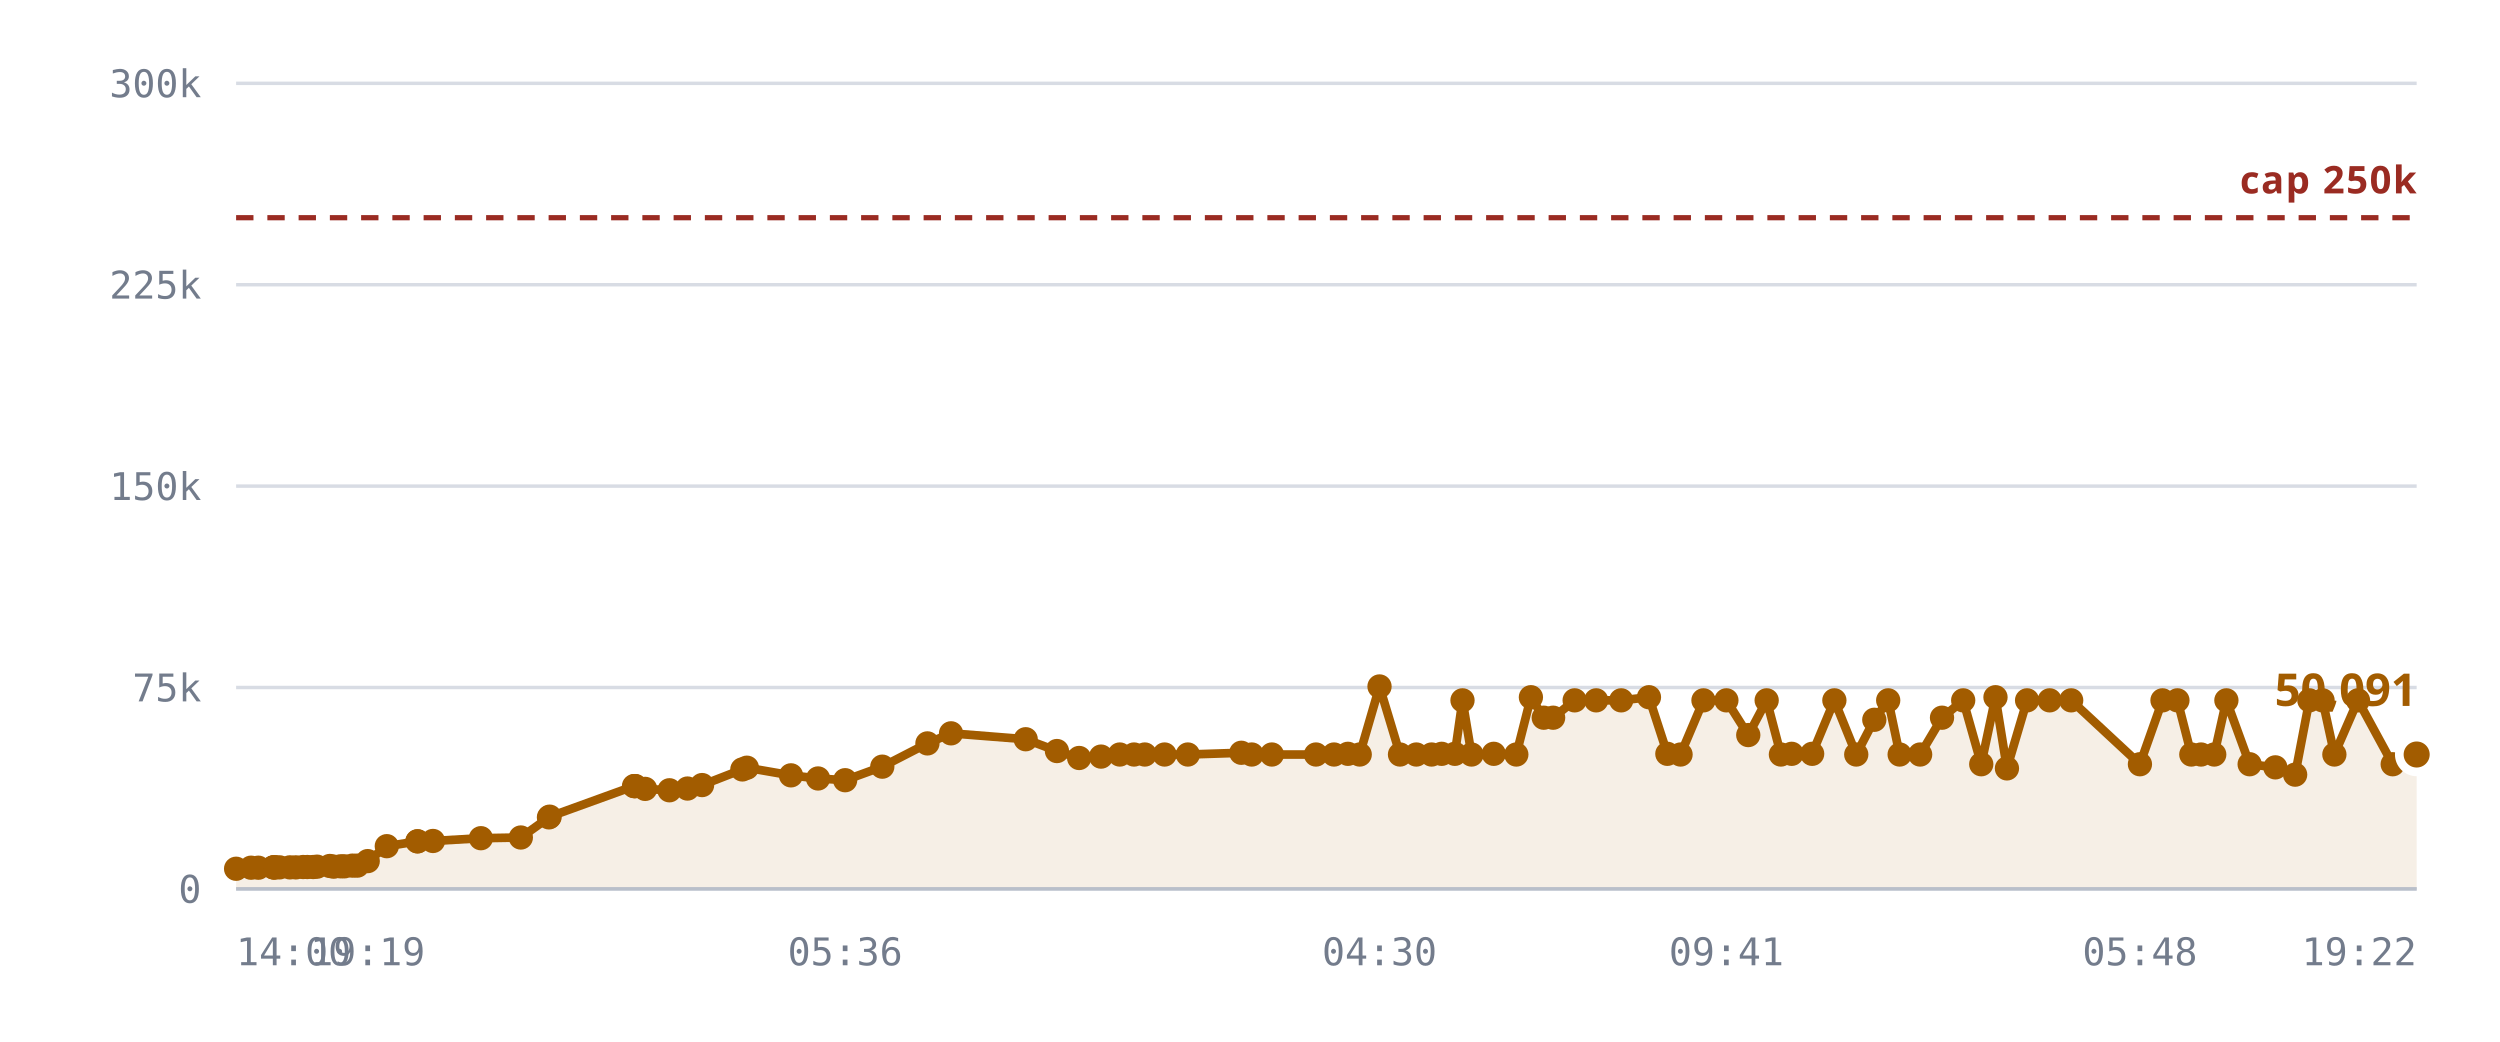
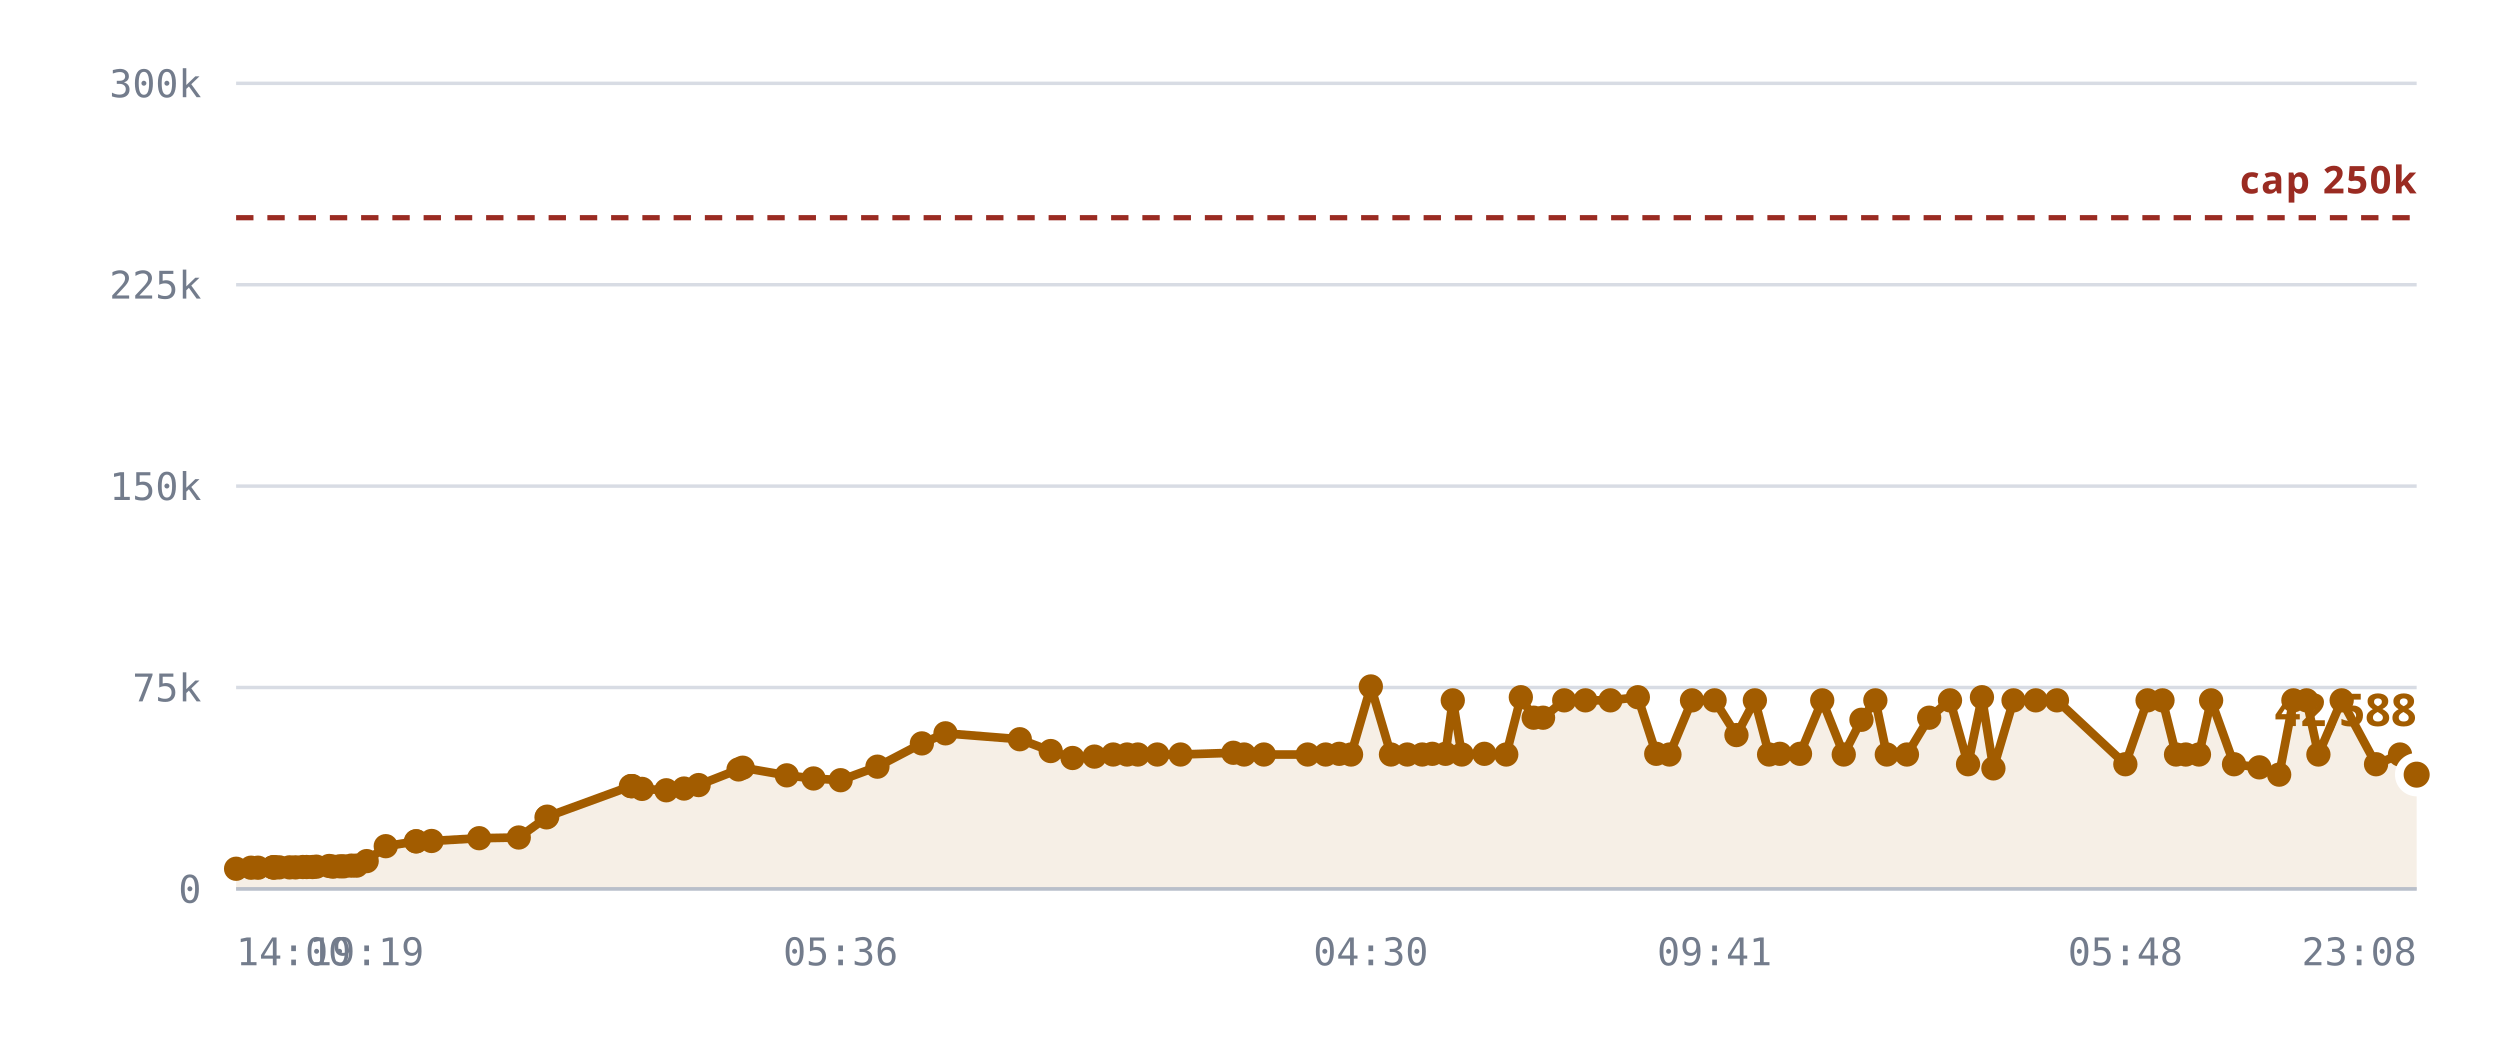
<svg xmlns="http://www.w3.org/2000/svg" viewBox="0 0 720 300" role="img" aria-label="Rooms against the 250,000 cap">
  <style>
    .grid      { stroke: var(--chart-grid, #d8dce4); stroke-width: 1; }
    .cap       { stroke: var(--chart-cap, #9a2b22); stroke-width: 1.5; stroke-dasharray: 5 4; }
    .cap-label { fill: var(--chart-cap, #9a2b22); font: 600 11px Archivo, system-ui, sans-serif; letter-spacing: .04em; }
    .tick      { fill: var(--chart-muted, #737c8c); font: 500 11px "IBM Plex Mono", ui-monospace, monospace; }
    .tick-y    { text-anchor: end; }
    .tick-x    { text-anchor: middle; }
    .series    { fill: none; stroke: var(--chart-line, #a25c00); stroke-width: 2.5; stroke-linejoin: round; stroke-linecap: round; }
    .fill      { fill: var(--chart-fill, rgba(162,92,0,.10)); stroke: none; }
    .dot       { fill: var(--chart-line, #a25c00); }
    .dot-last  { stroke: var(--chart-bg, #fff); stroke-width: 2.5; }
    .end-label { fill: var(--chart-line, #a25c00); font: 700 13px Archivo, system-ui, sans-serif; }
    .axis      { stroke: var(--chart-axis, #b9bfca); stroke-width: 1; }
  </style>
  <line x1="68" y1="256.0" x2="696" y2="256.0" class="grid" />
  <text x="58" y="260.0" class="tick tick-y">0</text>
  <line x1="68" y1="198.0" x2="696" y2="198.0" class="grid" />
  <text x="58" y="202.0" class="tick tick-y">75k</text>
  <line x1="68" y1="140.0" x2="696" y2="140.0" class="grid" />
  <text x="58" y="144.0" class="tick tick-y">150k</text>
  <line x1="68" y1="82.0" x2="696" y2="82.0" class="grid" />
  <text x="58" y="86.0" class="tick tick-y">225k</text>
  <line x1="68" y1="24.0" x2="696" y2="24.0" class="grid" />
  <text x="58" y="28.0" class="tick tick-y">300k</text>
-   <path d="M68.0,250.2 L72.3,249.9 L74.4,249.9 L78.7,249.8 L78.9,249.8 L78.9,249.8 L79.3,249.8 L80.5,249.8 L83.5,249.8 L85.2,249.8 L87.3,249.7 L88.5,249.7 L90.2,249.7 L91.3,249.6 L95.0,249.4 L96.1,249.6 L98.1,249.5 L99.2,249.5 L101.5,249.3 L102.9,249.3 L105.9,248.0 L111.4,243.7 L120.2,242.3 L120.3,242.3 L124.7,242.2 L138.5,241.4 L150.0,241.2 L158.1,235.4 L158.3,235.2 L182.6,226.4 L182.8,226.4 L183.0,226.4 L185.8,227.2 L192.8,227.6 L198.0,227.1 L202.2,226.1 L213.8,221.6 L215.1,221.1 L227.8,223.3 L235.6,224.2 L243.4,224.7 L254.1,220.8 L267.1,214.1 L273.9,211.2 L295.4,212.9 L304.4,216.3 L310.8,218.3 L317.1,217.9 L322.5,217.3 L326.6,217.3 L329.7,217.3 L335.4,217.3 L342.1,217.3 L357.5,216.8 L360.5,217.3 L366.3,217.3 L379.0,217.3 L384.2,217.3 L388.2,217.1 L391.6,217.3 L397.3,197.7 L403.2,217.3 L407.9,217.3 L412.3,217.3 L415.2,217.1 L419.0,217.1 L421.2,201.7 L423.8,217.3 L430.2,217.1 L436.7,217.3 L440.9,200.8 L444.6,206.7 L447.3,206.7 L453.5,201.7 L459.7,201.7 L466.9,201.7 L474.9,200.8 L480.2,217.1 L484.0,217.3 L490.6,201.7 L497.2,201.7 L503.5,211.7 L508.8,201.7 L512.9,217.3 L516.0,217.1 L521.9,217.1 L528.3,201.7 L534.6,217.3 L539.8,207.3 L543.8,201.7 L547.1,217.3 L553.0,217.3 L559.3,206.7 L565.4,201.7 L570.6,220.1 L574.7,200.8 L578.0,221.3 L583.8,201.7 L590.3,201.7 L596.5,201.7 L616.3,220.1 L622.8,201.7 L627.1,201.7 L631.1,217.3 L633.9,217.3 L637.7,217.3 L641.2,201.7 L647.9,220.1 L655.3,221.0 L661.0,223.1 L665.1,201.7 L668.9,201.7 L672.3,217.3 L679.1,201.7 L689.1,220.1 L696.0,217.3 L696.0,256.0 L68.0,256.0 Z" class="fill" />
+   <path d="M68.0,250.2 L72.3,249.9 L74.3,249.9 L78.6,249.8 L78.8,249.8 L78.8,249.8 L79.2,249.8 L80.4,249.8 L83.4,249.8 L85.1,249.8 L87.2,249.7 L88.3,249.7 L90.0,249.7 L91.1,249.6 L94.8,249.4 L95.9,249.6 L97.9,249.5 L99.0,249.5 L101.2,249.3 L102.7,249.3 L105.6,248.0 L111.1,243.7 L119.8,242.3 L119.9,242.3 L124.3,242.2 L138.0,241.4 L149.4,241.2 L157.4,235.4 L157.6,235.2 L181.7,226.4 L181.9,226.4 L182.1,226.4 L184.9,227.2 L191.9,227.6 L197.0,227.1 L201.2,226.1 L212.7,221.6 L213.9,221.1 L226.6,223.3 L234.3,224.2 L242.1,224.7 L252.7,220.8 L265.5,214.1 L272.3,211.2 L293.7,212.9 L302.6,216.3 L308.9,218.3 L315.2,217.9 L320.6,217.3 L324.6,217.3 L327.7,217.3 L333.3,217.3 L340.0,217.3 L355.2,216.8 L358.3,217.3 L364.0,217.3 L376.6,217.3 L381.8,217.3 L385.7,217.1 L389.1,217.3 L394.8,197.7 L400.6,217.3 L405.3,217.3 L409.6,217.3 L412.5,217.1 L416.3,217.1 L418.4,201.7 L421.0,217.3 L427.5,217.1 L433.8,217.3 L438.0,200.8 L441.7,206.7 L444.4,206.7 L450.5,201.7 L456.6,201.7 L463.8,201.7 L471.7,200.8 L477.0,217.1 L480.8,217.3 L487.3,201.7 L493.8,201.7 L500.1,211.7 L505.4,201.7 L509.5,217.3 L512.6,217.1 L518.4,217.1 L524.8,201.7 L531.0,217.3 L536.1,207.3 L540.1,201.7 L543.4,217.3 L549.2,217.3 L555.6,206.7 L561.6,201.7 L566.8,220.1 L570.8,200.8 L574.1,221.3 L579.9,201.7 L586.3,201.7 L592.4,201.7 L612.1,220.1 L618.5,201.7 L622.8,201.7 L626.7,217.3 L629.5,217.3 L633.3,217.3 L636.8,201.7 L643.4,220.1 L650.7,221.0 L656.4,223.1 L660.5,201.7 L664.3,201.7 L667.7,217.3 L674.4,201.7 L684.3,220.1 L691.2,217.3 L696.0,223.1 L696.0,256.0 L68.0,256.0 Z" class="fill" />
  <line x1="68" y1="62.7" x2="696" y2="62.7" class="cap" />
  <text x="696" y="55.7" class="cap-label" text-anchor="end">cap 250k</text>
-   <path d="M68.0,250.2 L72.3,249.9 L74.4,249.9 L78.7,249.8 L78.9,249.8 L78.9,249.8 L79.3,249.8 L80.5,249.8 L83.5,249.8 L85.2,249.8 L87.3,249.7 L88.5,249.7 L90.2,249.7 L91.3,249.6 L95.0,249.4 L96.1,249.6 L98.1,249.5 L99.2,249.5 L101.5,249.3 L102.9,249.3 L105.9,248.0 L111.4,243.7 L120.2,242.3 L120.3,242.3 L124.7,242.2 L138.5,241.4 L150.0,241.2 L158.1,235.4 L158.3,235.2 L182.6,226.4 L182.8,226.4 L183.0,226.4 L185.8,227.2 L192.8,227.6 L198.0,227.1 L202.2,226.1 L213.8,221.6 L215.1,221.1 L227.8,223.3 L235.6,224.2 L243.4,224.7 L254.1,220.8 L267.1,214.1 L273.9,211.2 L295.4,212.9 L304.4,216.3 L310.8,218.3 L317.1,217.9 L322.5,217.3 L326.6,217.3 L329.7,217.3 L335.4,217.3 L342.1,217.3 L357.5,216.8 L360.5,217.3 L366.3,217.3 L379.0,217.3 L384.2,217.3 L388.2,217.1 L391.6,217.3 L397.3,197.7 L403.2,217.3 L407.9,217.3 L412.3,217.3 L415.2,217.1 L419.0,217.1 L421.2,201.7 L423.8,217.3 L430.2,217.1 L436.7,217.3 L440.9,200.8 L444.6,206.7 L447.3,206.7 L453.5,201.7 L459.7,201.7 L466.9,201.7 L474.9,200.8 L480.2,217.1 L484.0,217.3 L490.6,201.7 L497.2,201.7 L503.5,211.7 L508.8,201.7 L512.9,217.3 L516.0,217.1 L521.9,217.1 L528.3,201.7 L534.6,217.3 L539.8,207.3 L543.8,201.7 L547.1,217.3 L553.0,217.3 L559.3,206.7 L565.4,201.7 L570.6,220.1 L574.7,200.8 L578.0,221.3 L583.8,201.7 L590.3,201.7 L596.5,201.7 L616.3,220.1 L622.8,201.7 L627.1,201.7 L631.1,217.3 L633.9,217.3 L637.7,217.3 L641.2,201.7 L647.9,220.1 L655.3,221.0 L661.0,223.1 L665.1,201.7 L668.9,201.7 L672.3,217.3 L679.1,201.7 L689.1,220.1 L696.0,217.3" class="series" />
+   <path d="M68.0,250.2 L72.3,249.9 L74.3,249.9 L78.6,249.8 L78.8,249.8 L78.8,249.8 L79.2,249.8 L80.4,249.8 L83.4,249.8 L85.1,249.8 L87.2,249.7 L88.3,249.7 L90.0,249.7 L91.1,249.6 L94.8,249.4 L95.9,249.6 L97.9,249.5 L99.0,249.5 L101.2,249.3 L102.7,249.3 L105.6,248.0 L111.1,243.7 L119.8,242.3 L119.9,242.3 L124.3,242.2 L138.0,241.4 L149.4,241.2 L157.4,235.4 L157.6,235.2 L181.7,226.4 L181.9,226.4 L182.1,226.4 L184.9,227.2 L191.9,227.6 L197.0,227.1 L201.2,226.1 L212.7,221.6 L213.9,221.1 L226.6,223.3 L234.3,224.2 L242.1,224.7 L252.7,220.8 L265.5,214.1 L272.3,211.2 L293.7,212.9 L302.6,216.3 L308.9,218.3 L315.2,217.9 L320.6,217.3 L324.6,217.3 L327.7,217.3 L333.3,217.3 L340.0,217.3 L355.2,216.8 L358.3,217.3 L364.0,217.3 L376.6,217.3 L381.8,217.3 L385.7,217.1 L389.1,217.3 L394.8,197.7 L400.6,217.3 L405.3,217.3 L409.6,217.3 L412.5,217.1 L416.3,217.1 L418.4,201.7 L421.0,217.3 L427.5,217.1 L433.8,217.3 L438.0,200.8 L441.7,206.7 L444.4,206.7 L450.5,201.7 L456.6,201.7 L463.8,201.7 L471.7,200.8 L477.0,217.1 L480.8,217.3 L487.3,201.7 L493.8,201.7 L500.1,211.7 L505.4,201.7 L509.5,217.3 L512.6,217.1 L518.4,217.1 L524.8,201.7 L531.0,217.3 L536.1,207.3 L540.1,201.7 L543.4,217.3 L549.2,217.3 L555.6,206.7 L561.6,201.7 L566.8,220.1 L570.8,200.8 L574.1,221.3 L579.9,201.7 L586.3,201.7 L592.4,201.7 L612.1,220.1 L618.5,201.7 L622.8,201.7 L626.7,217.3 L629.5,217.3 L633.3,217.3 L636.8,201.7 L643.4,220.1 L650.7,221.0 L656.4,223.1 L660.5,201.7 L664.3,201.7 L667.7,217.3 L674.4,201.7 L684.3,220.1 L691.2,217.3 L696.0,223.1" class="series" />
  <circle cx="68.0" cy="250.2" r="3.5" class="dot" />
  <circle cx="72.3" cy="249.9" r="3.5" class="dot" />
-   <circle cx="74.4" cy="249.9" r="3.5" class="dot" />
-   <circle cx="78.7" cy="249.8" r="3.5" class="dot" />
-   <circle cx="78.9" cy="249.8" r="3.5" class="dot" />
-   <circle cx="78.9" cy="249.8" r="3.5" class="dot" />
-   <circle cx="79.3" cy="249.8" r="3.5" class="dot" />
-   <circle cx="80.5" cy="249.8" r="3.5" class="dot" />
-   <circle cx="83.5" cy="249.8" r="3.5" class="dot" />
-   <circle cx="85.2" cy="249.8" r="3.5" class="dot" />
-   <circle cx="87.3" cy="249.7" r="3.5" class="dot" />
-   <circle cx="88.5" cy="249.7" r="3.5" class="dot" />
-   <circle cx="90.2" cy="249.7" r="3.5" class="dot" />
-   <circle cx="91.3" cy="249.6" r="3.5" class="dot" />
-   <circle cx="95.0" cy="249.4" r="3.5" class="dot" />
-   <circle cx="96.1" cy="249.6" r="3.5" class="dot" />
-   <circle cx="98.1" cy="249.5" r="3.5" class="dot" />
-   <circle cx="99.2" cy="249.5" r="3.5" class="dot" />
-   <circle cx="101.5" cy="249.3" r="3.5" class="dot" />
-   <circle cx="102.9" cy="249.3" r="3.5" class="dot" />
-   <circle cx="105.9" cy="248.0" r="3.5" class="dot" />
-   <circle cx="111.4" cy="243.7" r="3.5" class="dot" />
-   <circle cx="120.2" cy="242.3" r="3.5" class="dot" />
-   <circle cx="120.3" cy="242.3" r="3.5" class="dot" />
-   <circle cx="124.7" cy="242.2" r="3.5" class="dot" />
-   <circle cx="138.5" cy="241.4" r="3.5" class="dot" />
-   <circle cx="150.0" cy="241.2" r="3.5" class="dot" />
-   <circle cx="158.1" cy="235.4" r="3.5" class="dot" />
-   <circle cx="158.3" cy="235.2" r="3.5" class="dot" />
-   <circle cx="182.6" cy="226.4" r="3.5" class="dot" />
-   <circle cx="182.8" cy="226.4" r="3.5" class="dot" />
-   <circle cx="183.0" cy="226.4" r="3.5" class="dot" />
-   <circle cx="185.8" cy="227.2" r="3.5" class="dot" />
-   <circle cx="192.8" cy="227.6" r="3.5" class="dot" />
-   <circle cx="198.0" cy="227.1" r="3.5" class="dot" />
-   <circle cx="202.2" cy="226.1" r="3.5" class="dot" />
-   <circle cx="213.8" cy="221.6" r="3.5" class="dot" />
-   <circle cx="215.1" cy="221.1" r="3.5" class="dot" />
-   <circle cx="227.8" cy="223.3" r="3.5" class="dot" />
-   <circle cx="235.6" cy="224.2" r="3.5" class="dot" />
-   <circle cx="243.4" cy="224.7" r="3.5" class="dot" />
-   <circle cx="254.1" cy="220.8" r="3.5" class="dot" />
-   <circle cx="267.1" cy="214.1" r="3.5" class="dot" />
-   <circle cx="273.9" cy="211.2" r="3.5" class="dot" />
-   <circle cx="295.4" cy="212.9" r="3.5" class="dot" />
-   <circle cx="304.4" cy="216.3" r="3.5" class="dot" />
-   <circle cx="310.8" cy="218.3" r="3.5" class="dot" />
-   <circle cx="317.1" cy="217.9" r="3.5" class="dot" />
-   <circle cx="322.5" cy="217.3" r="3.5" class="dot" />
-   <circle cx="326.6" cy="217.3" r="3.5" class="dot" />
-   <circle cx="329.7" cy="217.3" r="3.5" class="dot" />
-   <circle cx="335.4" cy="217.3" r="3.5" class="dot" />
-   <circle cx="342.1" cy="217.3" r="3.5" class="dot" />
-   <circle cx="357.5" cy="216.8" r="3.5" class="dot" />
-   <circle cx="360.5" cy="217.3" r="3.5" class="dot" />
-   <circle cx="366.3" cy="217.3" r="3.5" class="dot" />
-   <circle cx="379.0" cy="217.3" r="3.5" class="dot" />
-   <circle cx="384.2" cy="217.3" r="3.5" class="dot" />
-   <circle cx="388.2" cy="217.1" r="3.5" class="dot" />
-   <circle cx="391.6" cy="217.3" r="3.5" class="dot" />
-   <circle cx="397.3" cy="197.7" r="3.5" class="dot" />
-   <circle cx="403.2" cy="217.3" r="3.5" class="dot" />
-   <circle cx="407.9" cy="217.3" r="3.5" class="dot" />
-   <circle cx="412.3" cy="217.3" r="3.5" class="dot" />
-   <circle cx="415.2" cy="217.1" r="3.5" class="dot" />
-   <circle cx="419.0" cy="217.1" r="3.5" class="dot" />
-   <circle cx="421.2" cy="201.7" r="3.5" class="dot" />
-   <circle cx="423.8" cy="217.3" r="3.5" class="dot" />
-   <circle cx="430.2" cy="217.1" r="3.5" class="dot" />
-   <circle cx="436.7" cy="217.3" r="3.5" class="dot" />
-   <circle cx="440.9" cy="200.8" r="3.5" class="dot" />
-   <circle cx="444.6" cy="206.7" r="3.5" class="dot" />
-   <circle cx="447.3" cy="206.7" r="3.5" class="dot" />
-   <circle cx="453.5" cy="201.7" r="3.5" class="dot" />
-   <circle cx="459.7" cy="201.7" r="3.5" class="dot" />
-   <circle cx="466.9" cy="201.7" r="3.5" class="dot" />
-   <circle cx="474.9" cy="200.8" r="3.5" class="dot" />
-   <circle cx="480.2" cy="217.1" r="3.5" class="dot" />
-   <circle cx="484.0" cy="217.3" r="3.5" class="dot" />
-   <circle cx="490.6" cy="201.7" r="3.5" class="dot" />
-   <circle cx="497.2" cy="201.7" r="3.5" class="dot" />
-   <circle cx="503.5" cy="211.7" r="3.5" class="dot" />
-   <circle cx="508.8" cy="201.7" r="3.5" class="dot" />
-   <circle cx="512.9" cy="217.3" r="3.5" class="dot" />
-   <circle cx="516.0" cy="217.1" r="3.5" class="dot" />
-   <circle cx="521.9" cy="217.1" r="3.5" class="dot" />
-   <circle cx="528.3" cy="201.7" r="3.5" class="dot" />
-   <circle cx="534.6" cy="217.3" r="3.5" class="dot" />
-   <circle cx="539.8" cy="207.3" r="3.5" class="dot" />
-   <circle cx="543.8" cy="201.7" r="3.5" class="dot" />
-   <circle cx="547.1" cy="217.3" r="3.5" class="dot" />
-   <circle cx="553.0" cy="217.3" r="3.5" class="dot" />
-   <circle cx="559.3" cy="206.7" r="3.5" class="dot" />
-   <circle cx="565.4" cy="201.7" r="3.5" class="dot" />
-   <circle cx="570.6" cy="220.1" r="3.5" class="dot" />
-   <circle cx="574.7" cy="200.8" r="3.5" class="dot" />
-   <circle cx="578.0" cy="221.3" r="3.5" class="dot" />
-   <circle cx="583.8" cy="201.7" r="3.5" class="dot" />
-   <circle cx="590.3" cy="201.7" r="3.5" class="dot" />
-   <circle cx="596.5" cy="201.7" r="3.5" class="dot" />
-   <circle cx="616.3" cy="220.1" r="3.5" class="dot" />
+   <circle cx="74.3" cy="249.9" r="3.5" class="dot" />
+   <circle cx="78.6" cy="249.8" r="3.5" class="dot" />
+   <circle cx="78.8" cy="249.8" r="3.5" class="dot" />
+   <circle cx="78.8" cy="249.8" r="3.5" class="dot" />
+   <circle cx="79.2" cy="249.8" r="3.5" class="dot" />
+   <circle cx="80.4" cy="249.8" r="3.5" class="dot" />
+   <circle cx="83.4" cy="249.8" r="3.5" class="dot" />
+   <circle cx="85.1" cy="249.8" r="3.5" class="dot" />
+   <circle cx="87.2" cy="249.7" r="3.5" class="dot" />
+   <circle cx="88.3" cy="249.7" r="3.5" class="dot" />
+   <circle cx="90.0" cy="249.7" r="3.5" class="dot" />
+   <circle cx="91.1" cy="249.6" r="3.5" class="dot" />
+   <circle cx="94.8" cy="249.4" r="3.5" class="dot" />
+   <circle cx="95.9" cy="249.6" r="3.5" class="dot" />
+   <circle cx="97.9" cy="249.5" r="3.5" class="dot" />
+   <circle cx="99.0" cy="249.5" r="3.5" class="dot" />
+   <circle cx="101.2" cy="249.3" r="3.5" class="dot" />
+   <circle cx="102.7" cy="249.3" r="3.5" class="dot" />
+   <circle cx="105.6" cy="248.0" r="3.5" class="dot" />
+   <circle cx="111.1" cy="243.7" r="3.5" class="dot" />
+   <circle cx="119.8" cy="242.3" r="3.5" class="dot" />
+   <circle cx="119.9" cy="242.3" r="3.5" class="dot" />
+   <circle cx="124.3" cy="242.2" r="3.5" class="dot" />
+   <circle cx="138.0" cy="241.4" r="3.5" class="dot" />
+   <circle cx="149.4" cy="241.2" r="3.5" class="dot" />
+   <circle cx="157.4" cy="235.4" r="3.5" class="dot" />
+   <circle cx="157.6" cy="235.2" r="3.5" class="dot" />
+   <circle cx="181.7" cy="226.4" r="3.5" class="dot" />
+   <circle cx="181.9" cy="226.4" r="3.5" class="dot" />
+   <circle cx="182.1" cy="226.4" r="3.5" class="dot" />
+   <circle cx="184.9" cy="227.2" r="3.5" class="dot" />
+   <circle cx="191.9" cy="227.6" r="3.5" class="dot" />
+   <circle cx="197.0" cy="227.1" r="3.5" class="dot" />
+   <circle cx="201.2" cy="226.1" r="3.5" class="dot" />
+   <circle cx="212.7" cy="221.6" r="3.5" class="dot" />
+   <circle cx="213.9" cy="221.1" r="3.5" class="dot" />
+   <circle cx="226.6" cy="223.3" r="3.5" class="dot" />
+   <circle cx="234.3" cy="224.2" r="3.5" class="dot" />
+   <circle cx="242.1" cy="224.7" r="3.5" class="dot" />
+   <circle cx="252.7" cy="220.8" r="3.5" class="dot" />
+   <circle cx="265.5" cy="214.1" r="3.5" class="dot" />
+   <circle cx="272.3" cy="211.2" r="3.5" class="dot" />
+   <circle cx="293.7" cy="212.9" r="3.5" class="dot" />
+   <circle cx="302.6" cy="216.3" r="3.5" class="dot" />
+   <circle cx="308.9" cy="218.3" r="3.5" class="dot" />
+   <circle cx="315.2" cy="217.9" r="3.5" class="dot" />
+   <circle cx="320.6" cy="217.3" r="3.5" class="dot" />
+   <circle cx="324.6" cy="217.3" r="3.5" class="dot" />
+   <circle cx="327.7" cy="217.3" r="3.5" class="dot" />
+   <circle cx="333.3" cy="217.3" r="3.5" class="dot" />
+   <circle cx="340.0" cy="217.3" r="3.5" class="dot" />
+   <circle cx="355.2" cy="216.8" r="3.5" class="dot" />
+   <circle cx="358.3" cy="217.3" r="3.5" class="dot" />
+   <circle cx="364.0" cy="217.3" r="3.5" class="dot" />
+   <circle cx="376.6" cy="217.3" r="3.5" class="dot" />
+   <circle cx="381.8" cy="217.3" r="3.5" class="dot" />
+   <circle cx="385.7" cy="217.1" r="3.5" class="dot" />
+   <circle cx="389.1" cy="217.3" r="3.5" class="dot" />
+   <circle cx="394.8" cy="197.7" r="3.5" class="dot" />
+   <circle cx="400.6" cy="217.3" r="3.5" class="dot" />
+   <circle cx="405.3" cy="217.3" r="3.5" class="dot" />
+   <circle cx="409.6" cy="217.3" r="3.5" class="dot" />
+   <circle cx="412.5" cy="217.1" r="3.5" class="dot" />
+   <circle cx="416.3" cy="217.1" r="3.5" class="dot" />
+   <circle cx="418.4" cy="201.7" r="3.5" class="dot" />
+   <circle cx="421.0" cy="217.3" r="3.5" class="dot" />
+   <circle cx="427.5" cy="217.1" r="3.5" class="dot" />
+   <circle cx="433.8" cy="217.3" r="3.5" class="dot" />
+   <circle cx="438.0" cy="200.8" r="3.5" class="dot" />
+   <circle cx="441.7" cy="206.7" r="3.5" class="dot" />
+   <circle cx="444.4" cy="206.7" r="3.5" class="dot" />
+   <circle cx="450.5" cy="201.7" r="3.5" class="dot" />
+   <circle cx="456.6" cy="201.7" r="3.5" class="dot" />
+   <circle cx="463.8" cy="201.7" r="3.5" class="dot" />
+   <circle cx="471.7" cy="200.8" r="3.5" class="dot" />
+   <circle cx="477.0" cy="217.1" r="3.5" class="dot" />
+   <circle cx="480.8" cy="217.3" r="3.5" class="dot" />
+   <circle cx="487.3" cy="201.7" r="3.5" class="dot" />
+   <circle cx="493.8" cy="201.7" r="3.5" class="dot" />
+   <circle cx="500.1" cy="211.7" r="3.5" class="dot" />
+   <circle cx="505.4" cy="201.7" r="3.5" class="dot" />
+   <circle cx="509.5" cy="217.3" r="3.5" class="dot" />
+   <circle cx="512.6" cy="217.1" r="3.5" class="dot" />
+   <circle cx="518.4" cy="217.1" r="3.5" class="dot" />
+   <circle cx="524.8" cy="201.7" r="3.5" class="dot" />
+   <circle cx="531.0" cy="217.3" r="3.5" class="dot" />
+   <circle cx="536.1" cy="207.3" r="3.5" class="dot" />
+   <circle cx="540.1" cy="201.7" r="3.5" class="dot" />
+   <circle cx="543.4" cy="217.3" r="3.5" class="dot" />
+   <circle cx="549.2" cy="217.3" r="3.5" class="dot" />
+   <circle cx="555.6" cy="206.7" r="3.5" class="dot" />
+   <circle cx="561.6" cy="201.7" r="3.5" class="dot" />
+   <circle cx="566.8" cy="220.1" r="3.5" class="dot" />
+   <circle cx="570.8" cy="200.8" r="3.5" class="dot" />
+   <circle cx="574.1" cy="221.3" r="3.5" class="dot" />
+   <circle cx="579.9" cy="201.7" r="3.5" class="dot" />
+   <circle cx="586.3" cy="201.7" r="3.5" class="dot" />
+   <circle cx="592.4" cy="201.7" r="3.5" class="dot" />
+   <circle cx="612.1" cy="220.1" r="3.5" class="dot" />
+   <circle cx="618.5" cy="201.7" r="3.5" class="dot" />
  <circle cx="622.8" cy="201.7" r="3.5" class="dot" />
-   <circle cx="627.1" cy="201.7" r="3.5" class="dot" />
-   <circle cx="631.1" cy="217.3" r="3.5" class="dot" />
-   <circle cx="633.9" cy="217.3" r="3.5" class="dot" />
-   <circle cx="637.7" cy="217.3" r="3.5" class="dot" />
-   <circle cx="641.2" cy="201.7" r="3.5" class="dot" />
-   <circle cx="647.9" cy="220.1" r="3.5" class="dot" />
-   <circle cx="655.3" cy="221.0" r="3.5" class="dot" />
-   <circle cx="661.0" cy="223.1" r="3.5" class="dot" />
-   <circle cx="665.1" cy="201.7" r="3.5" class="dot" />
-   <circle cx="668.9" cy="201.7" r="3.5" class="dot" />
-   <circle cx="672.3" cy="217.3" r="3.5" class="dot" />
-   <circle cx="679.1" cy="201.7" r="3.5" class="dot" />
-   <circle cx="689.1" cy="220.1" r="3.5" class="dot" />
-   <circle cx="696.0" cy="217.3" r="5" class="dot dot-last" />
-   <text x="696.0" y="203.3" class="end-label" text-anchor="end">50,091</text>
+   <circle cx="626.7" cy="217.3" r="3.5" class="dot" />
+   <circle cx="629.5" cy="217.3" r="3.5" class="dot" />
+   <circle cx="633.3" cy="217.3" r="3.5" class="dot" />
+   <circle cx="636.8" cy="201.7" r="3.5" class="dot" />
+   <circle cx="643.4" cy="220.1" r="3.5" class="dot" />
+   <circle cx="650.7" cy="221.0" r="3.5" class="dot" />
+   <circle cx="656.4" cy="223.1" r="3.5" class="dot" />
+   <circle cx="660.5" cy="201.7" r="3.5" class="dot" />
+   <circle cx="664.3" cy="201.7" r="3.5" class="dot" />
+   <circle cx="667.7" cy="217.3" r="3.5" class="dot" />
+   <circle cx="674.4" cy="201.7" r="3.5" class="dot" />
+   <circle cx="684.3" cy="220.1" r="3.5" class="dot" />
+   <circle cx="691.2" cy="217.3" r="3.5" class="dot" />
+   <circle cx="696.0" cy="223.1" r="5" class="dot dot-last" />
+   <text x="696.0" y="209.1" class="end-label" text-anchor="end">42,588</text>
  <line x1="68" y1="256" x2="696" y2="256" class="axis" />
  <text x="68.0" y="278" class="tick" text-anchor="start">14:00</text>
-   <text x="105.9" y="278" class="tick" text-anchor="middle">19:19</text>
-   <text x="243.4" y="278" class="tick" text-anchor="middle">05:36</text>
-   <text x="397.3" y="278" class="tick" text-anchor="middle">04:30</text>
-   <text x="497.2" y="278" class="tick" text-anchor="middle">09:41</text>
-   <text x="616.3" y="278" class="tick" text-anchor="middle">05:48</text>
-   <text x="696.0" y="278" class="tick" text-anchor="end">19:22</text>
+   <text x="105.6" y="278" class="tick" text-anchor="middle">19:19</text>
+   <text x="242.1" y="278" class="tick" text-anchor="middle">05:36</text>
+   <text x="394.8" y="278" class="tick" text-anchor="middle">04:30</text>
+   <text x="493.8" y="278" class="tick" text-anchor="middle">09:41</text>
+   <text x="612.1" y="278" class="tick" text-anchor="middle">05:48</text>
+   <text x="696.0" y="278" class="tick" text-anchor="end">23:08</text>
</svg>
